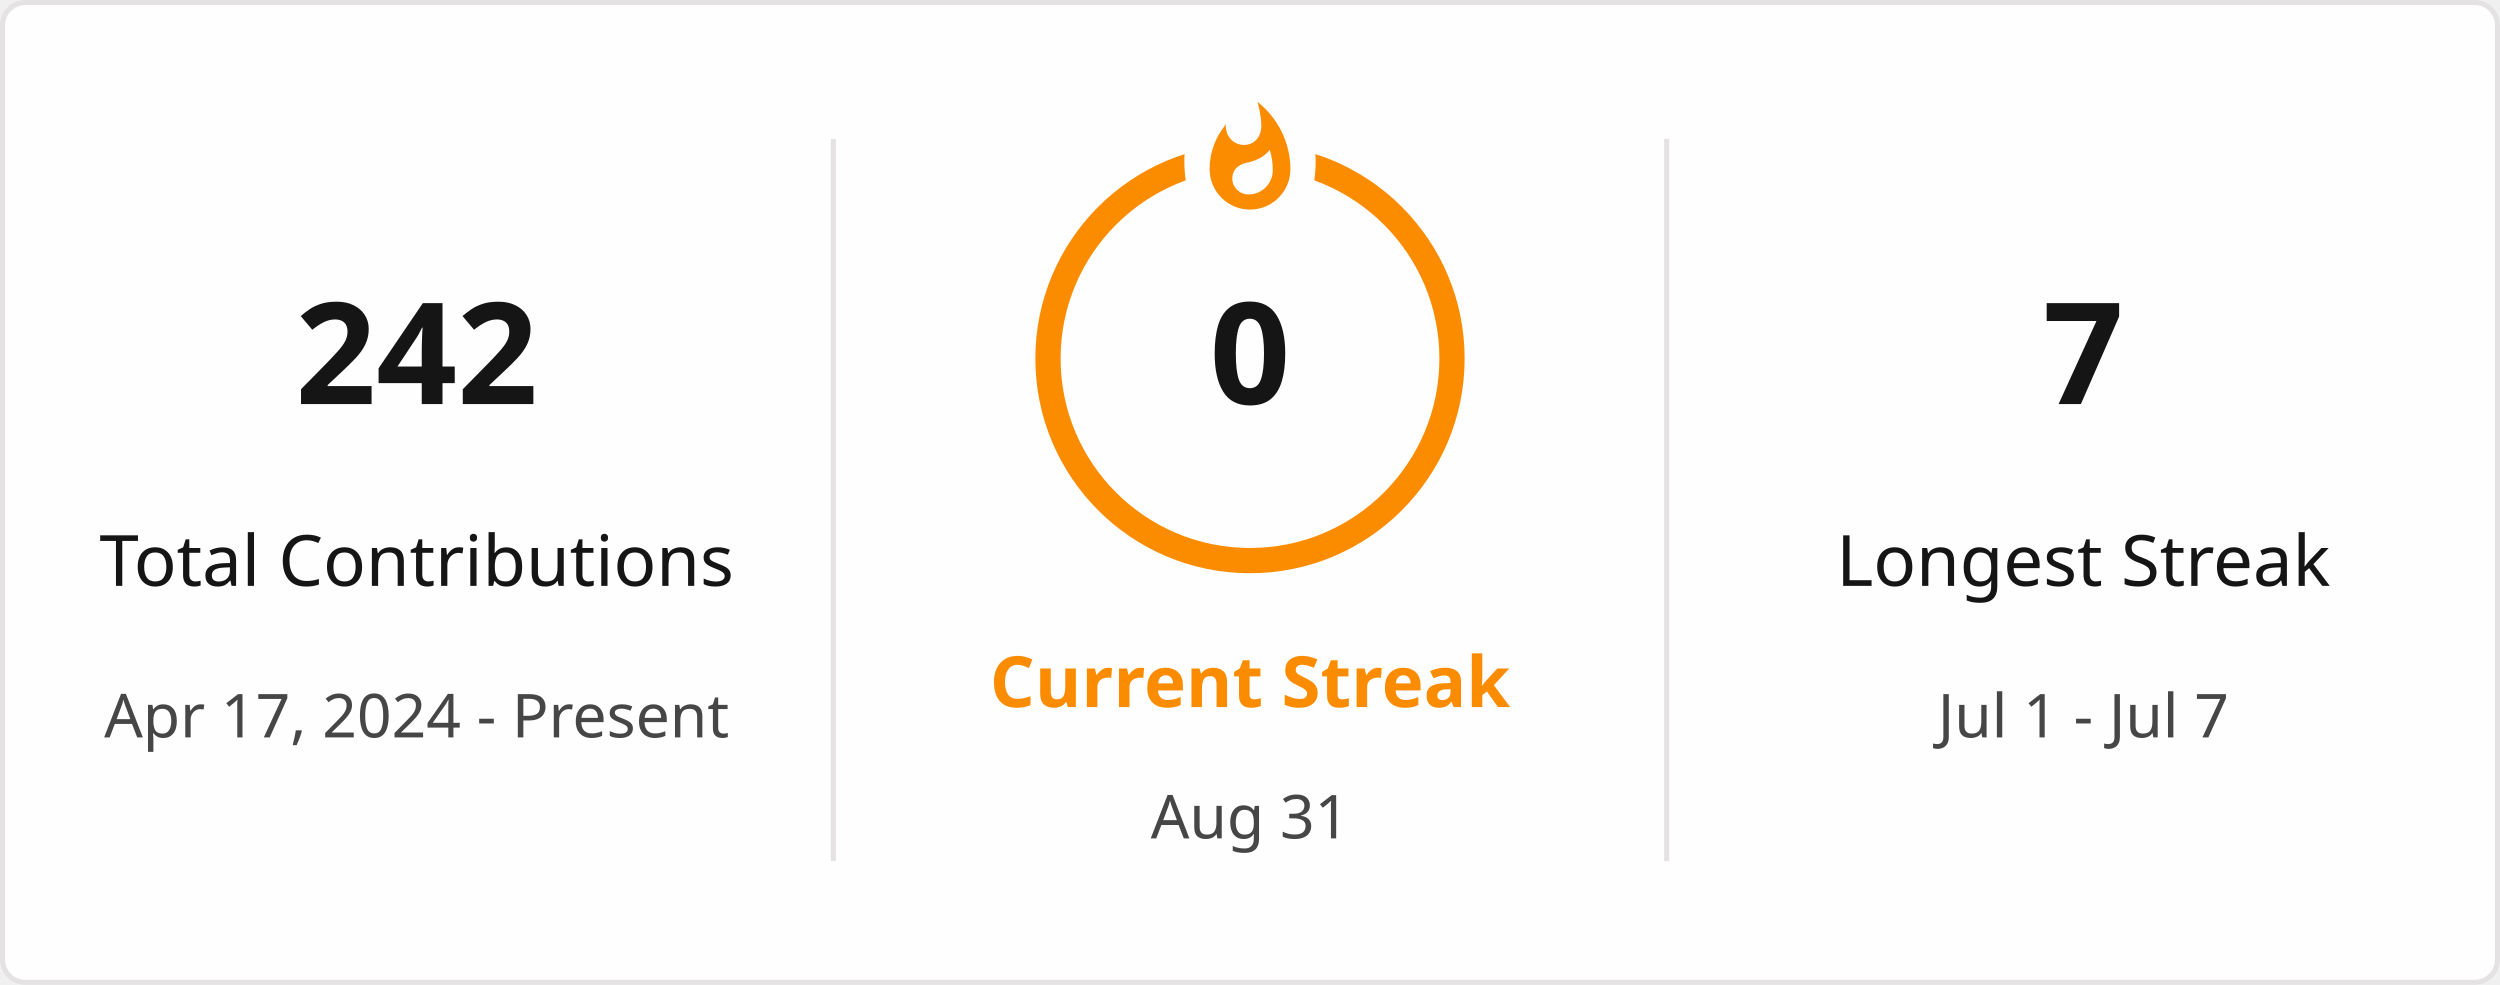
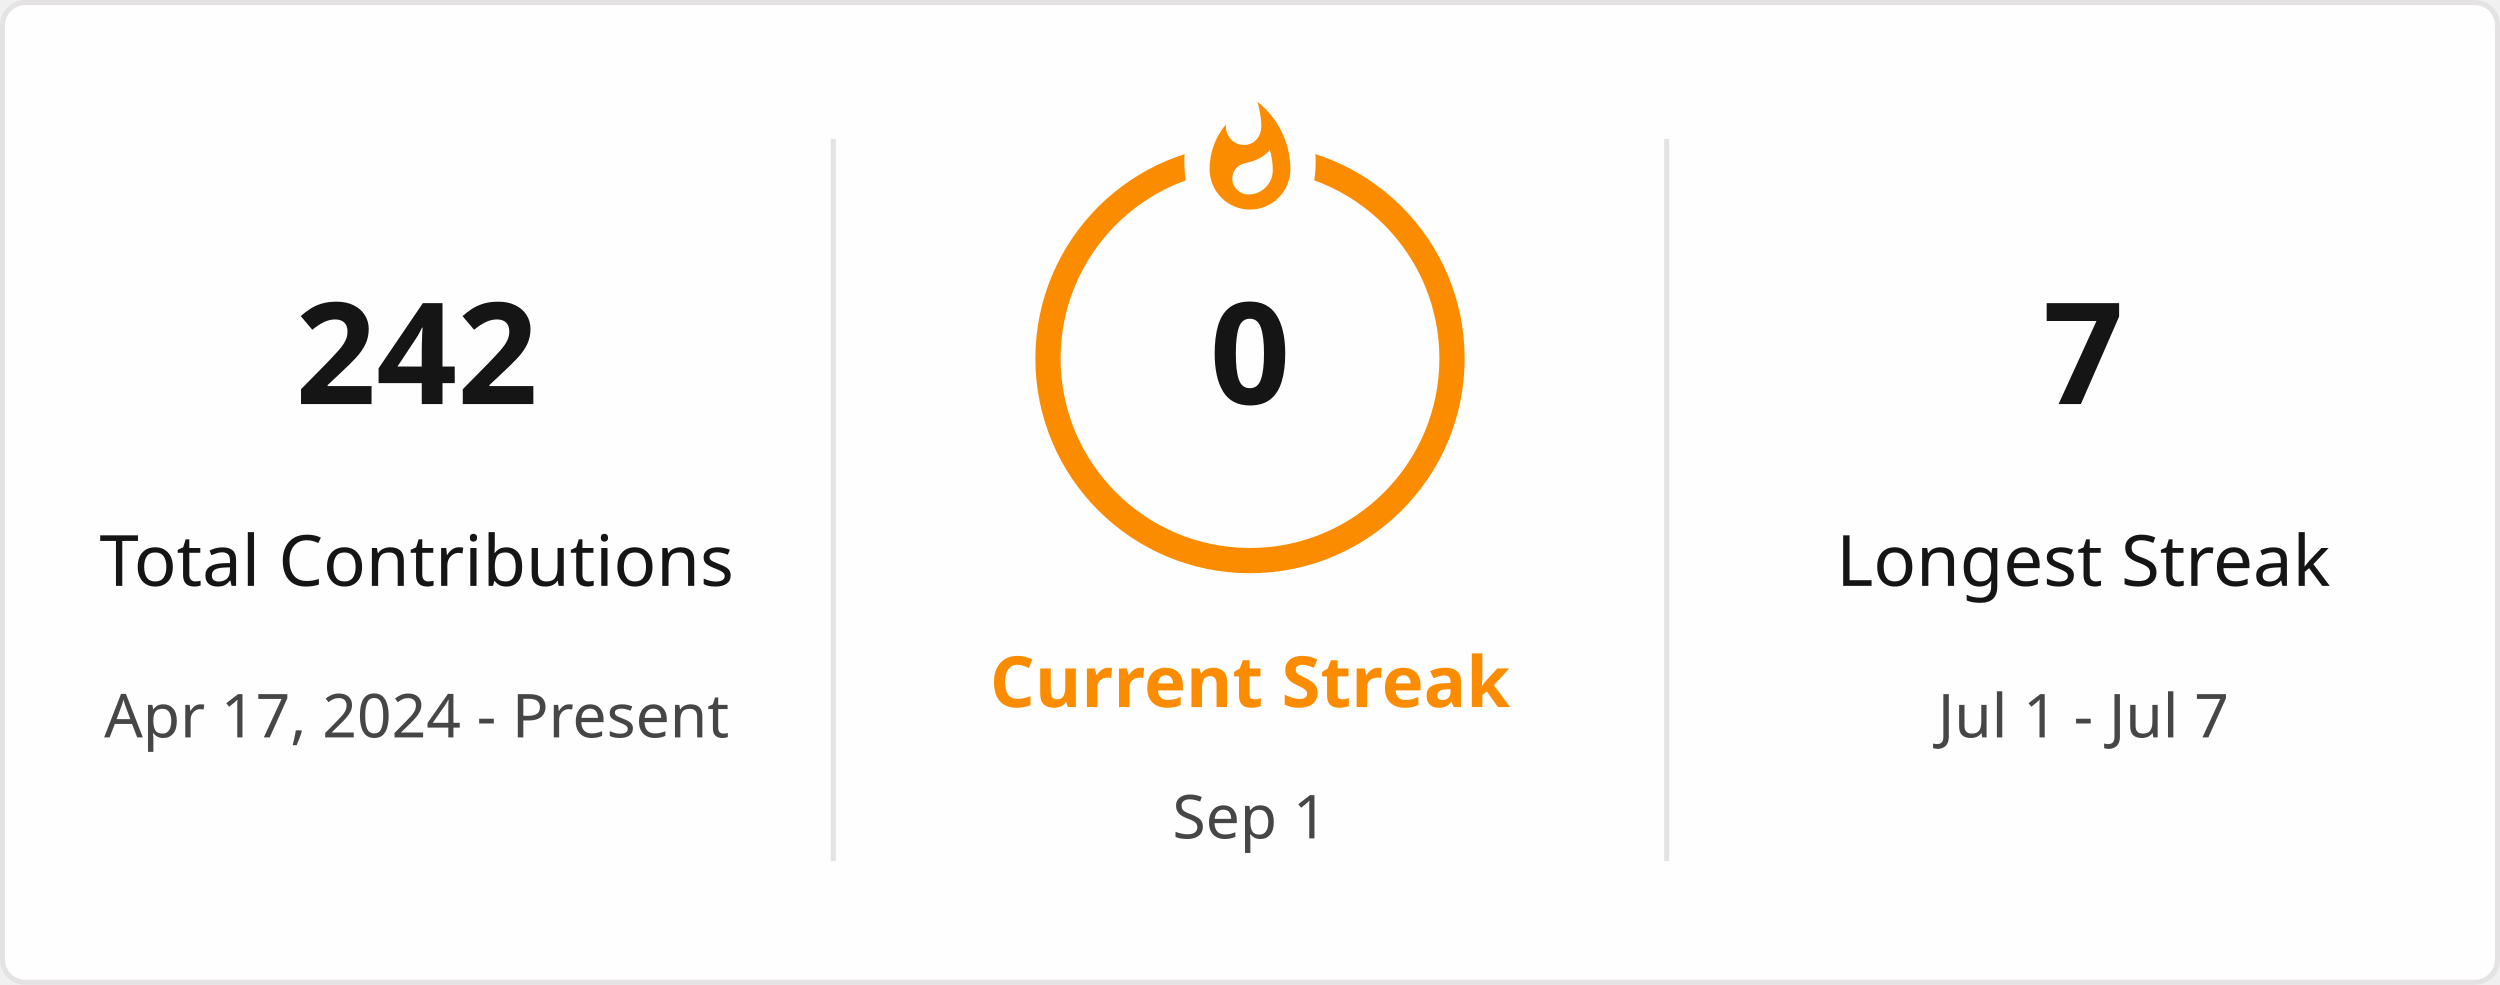
<svg xmlns="http://www.w3.org/2000/svg" style="isolation: isolate" viewBox="0 0 495 195" width="495px" height="195px" direction="ltr">
  <defs>
    <clipPath id="outer_rectangle">
      <rect width="495" height="195" rx="4.5" />
    </clipPath>
    <mask id="mask_out_ring_behind_fire">
      <rect width="495" height="195" fill="white" />
      <ellipse id="mask-ellipse" cx="247.5" cy="32" rx="13" ry="18" fill="black" />
    </mask>
  </defs>
  <g clip-path="url(#outer_rectangle)">
    <g style="isolation: isolate">
      <rect stroke="#E4E2E2" fill="#FFFEFE" rx="4.5" x="0.5" y="0.5" width="494" height="194" />
    </g>
    <g style="isolation: isolate">
      <line x1="165" y1="28" x2="165" y2="170" vector-effect="non-scaling-stroke" stroke-width="1" stroke="#E4E2E2" stroke-linejoin="miter" stroke-linecap="square" stroke-miterlimit="3" />
      <line x1="330" y1="28" x2="330" y2="170" vector-effect="non-scaling-stroke" stroke-width="1" stroke="#E4E2E2" stroke-linejoin="miter" stroke-linecap="square" stroke-miterlimit="3" />
    </g>
    <g style="isolation: isolate">
      <g transform="translate(82.5, 48)">
        <text x="0" y="32" stroke-width="0" text-anchor="middle" fill="#151515" stroke="none" font-family="&quot;Segoe UI&quot;, Ubuntu, sans-serif" font-weight="700" font-size="28px" font-style="normal" style="opacity: 1; opacity: 1;">
                        242
                    </text>
      </g>
      <g transform="translate(82.5, 84)">
        <text x="0" y="32" stroke-width="0" text-anchor="middle" fill="#151515" stroke="none" font-family="&quot;Segoe UI&quot;, Ubuntu, sans-serif" font-weight="400" font-size="14px" font-style="normal" style="opacity: 1; opacity: 1;">
                        Total Contributions
                    </text>
      </g>
      <g transform="translate(82.5, 114)">
        <text x="0" y="32" stroke-width="0" text-anchor="middle" fill="#464646" stroke="none" font-family="&quot;Segoe UI&quot;, Ubuntu, sans-serif" font-weight="400" font-size="12px" font-style="normal" style="opacity: 1; opacity: 1;">
                        Apr 17, 2024 - Present
                    </text>
      </g>
    </g>
    <g style="isolation: isolate">
      <g transform="translate(247.5, 108)">
        <text x="0" y="32" stroke-width="0" text-anchor="middle" fill="#FB8C00" stroke="none" font-family="&quot;Segoe UI&quot;, Ubuntu, sans-serif" font-weight="700" font-size="14px" font-style="normal" style="opacity: 1; opacity: 1;">
                        Current Streak
                    </text>
      </g>
      <g transform="translate(247.5, 145)">
        <text x="0" y="21" stroke-width="0" text-anchor="middle" fill="#464646" stroke="none" font-family="&quot;Segoe UI&quot;, Ubuntu, sans-serif" font-weight="400" font-size="12px" font-style="normal" style="opacity: 1; opacity: 1;">
-                         Aug 31
+                         Sep 1
                    </text>
      </g>
      <g mask="url(#mask_out_ring_behind_fire)">
        <circle cx="247.5" cy="71" r="40" fill="none" stroke="#FB8C00" stroke-width="5" style="opacity: 1; opacity: 1;" />
      </g>
      <g transform="translate(247.5, 19.5)" stroke-opacity="0" style="opacity: 1; opacity: 1;">
        <path d="M -12 -0.5 L 15 -0.5 L 15 23.5 L -12 23.5 L -12 -0.5 Z" fill="none" />
        <path d="M 1.5 0.67 C 1.5 0.67 2.24 3.32 2.24 5.47 C 2.24 7.53 0.89 9.2 -1.17 9.2 C -3.23 9.2 -4.79 7.53 -4.79 5.47 L -4.76 5.11 C -6.78 7.51 -8 10.62 -8 13.99 C -8 18.41 -4.42 22 0 22 C 4.42 22 8 18.41 8 13.99 C 8 8.6 5.41 3.79 1.5 0.67 Z M -0.29 19 C -2.07 19 -3.51 17.6 -3.51 15.86 C -3.51 14.24 -2.46 13.1 -0.7 12.74 C 1.07 12.38 2.9 11.53 3.92 10.16 C 4.31 11.45 4.51 12.81 4.51 14.2 C 4.51 16.85 2.36 19 -0.29 19 Z" fill="#FB8C00" stroke-opacity="0" />
      </g>
      <g transform="translate(247.5, 48)">
        <text x="0" y="32" stroke-width="0" text-anchor="middle" fill="#151515" stroke="none" font-family="&quot;Segoe UI&quot;, Ubuntu, sans-serif" font-weight="700" font-size="28px" font-style="normal" style="font-size: 28px;">
                        0
                    </text>
      </g>
    </g>
    <g style="isolation: isolate">
      <g transform="translate(412.5, 48)">
        <text x="0" y="32" stroke-width="0" text-anchor="middle" fill="#151515" stroke="none" font-family="&quot;Segoe UI&quot;, Ubuntu, sans-serif" font-weight="700" font-size="28px" font-style="normal" style="opacity: 1; opacity: 1;">
                        7
                    </text>
      </g>
      <g transform="translate(412.5, 84)">
        <text x="0" y="32" stroke-width="0" text-anchor="middle" fill="#151515" stroke="none" font-family="&quot;Segoe UI&quot;, Ubuntu, sans-serif" font-weight="400" font-size="14px" font-style="normal" style="opacity: 1; opacity: 1;">
                        Longest Streak
                    </text>
      </g>
      <g transform="translate(412.5, 114)">
        <text x="0" y="32" stroke-width="0" text-anchor="middle" fill="#464646" stroke="none" font-family="&quot;Segoe UI&quot;, Ubuntu, sans-serif" font-weight="400" font-size="12px" font-style="normal" style="opacity: 1; opacity: 1;">
                        Jul 1 - Jul 7
                    </text>
      </g>
    </g>
  </g>
</svg>
